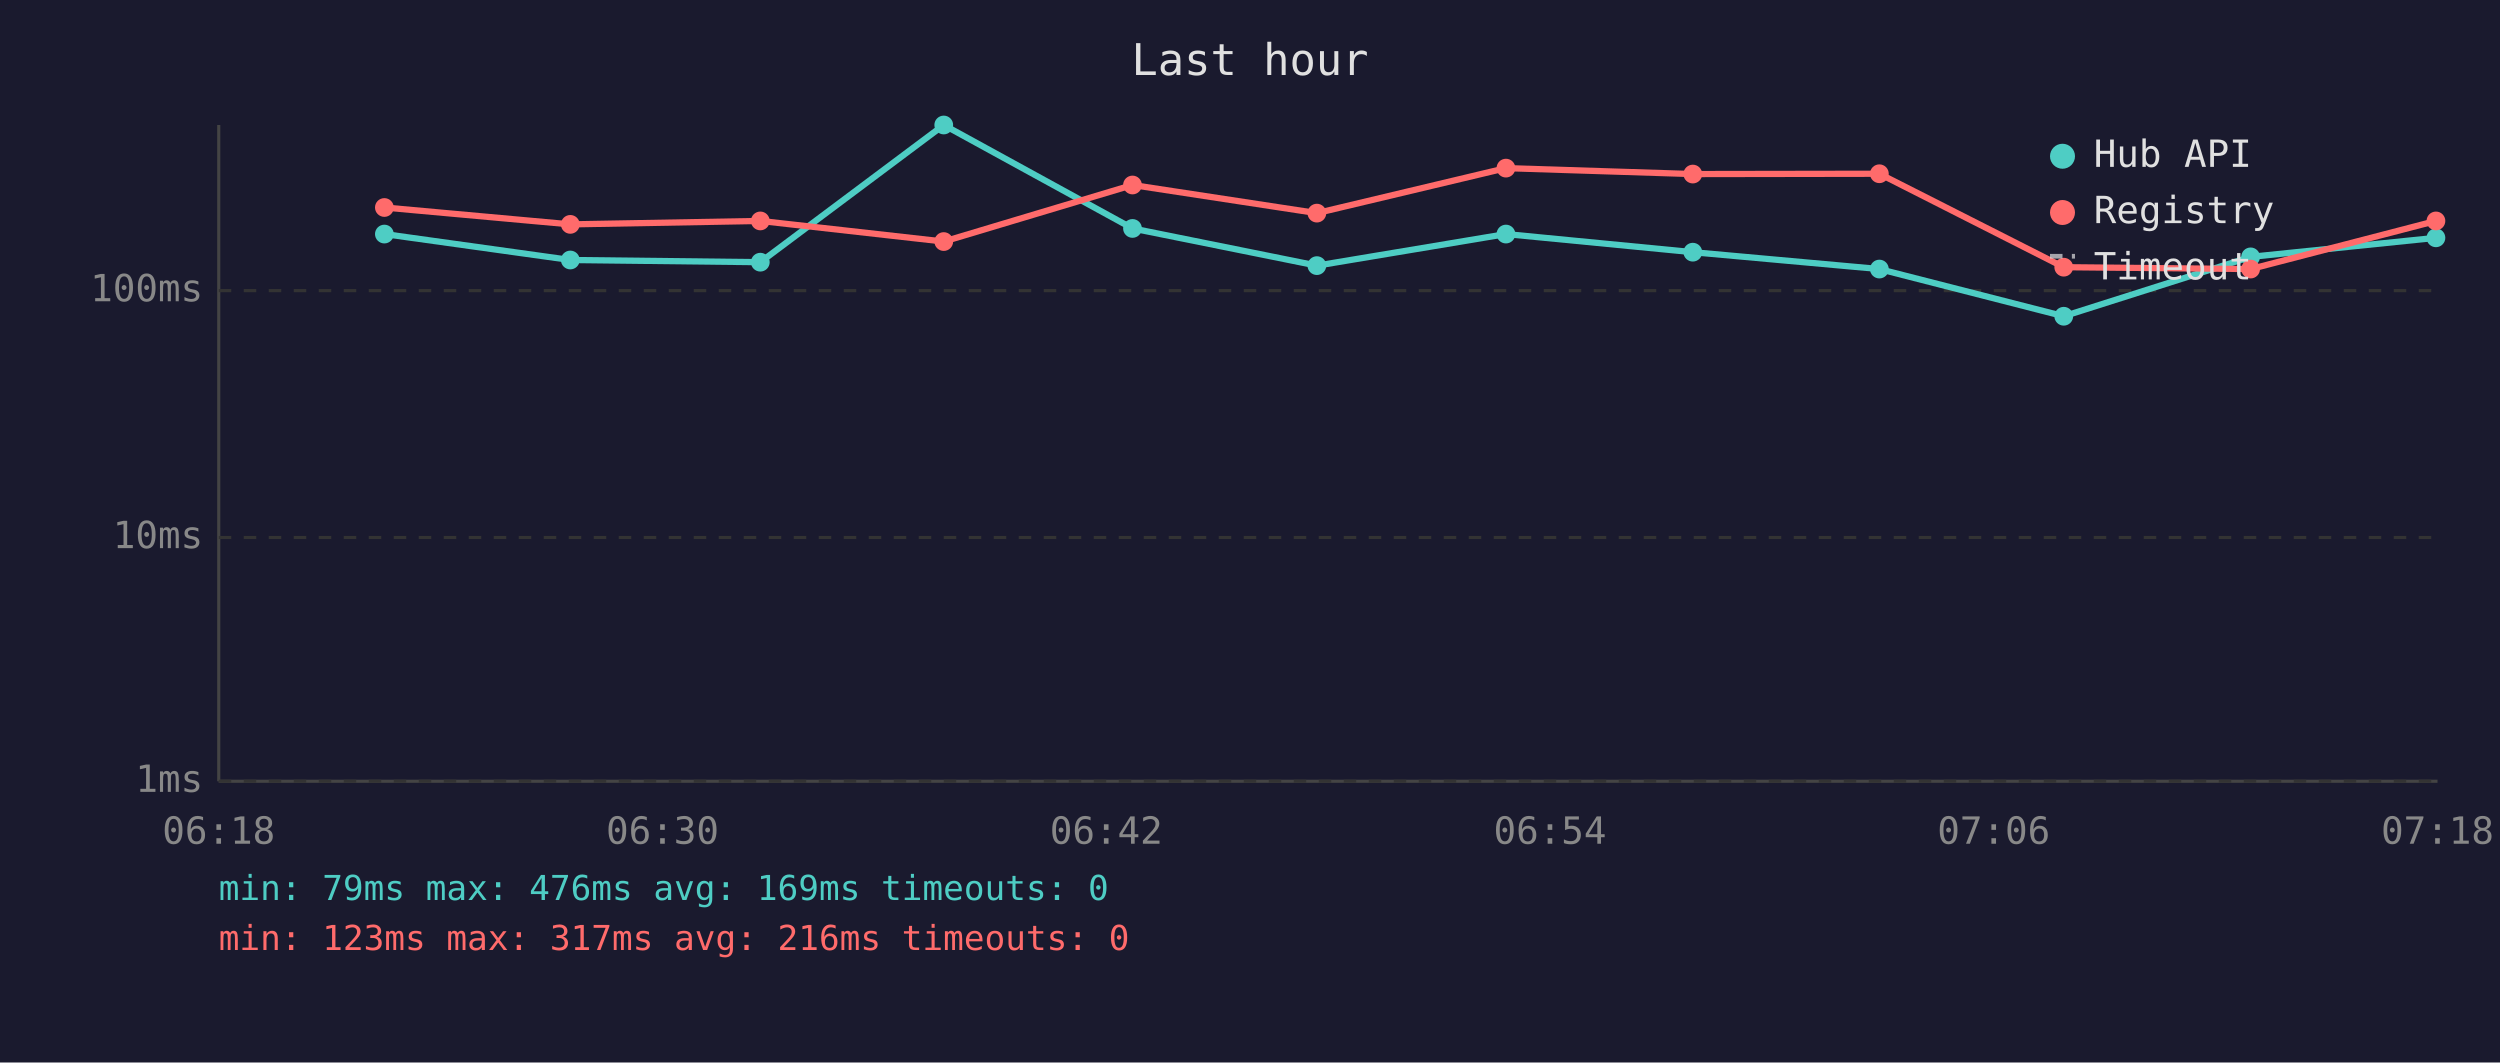
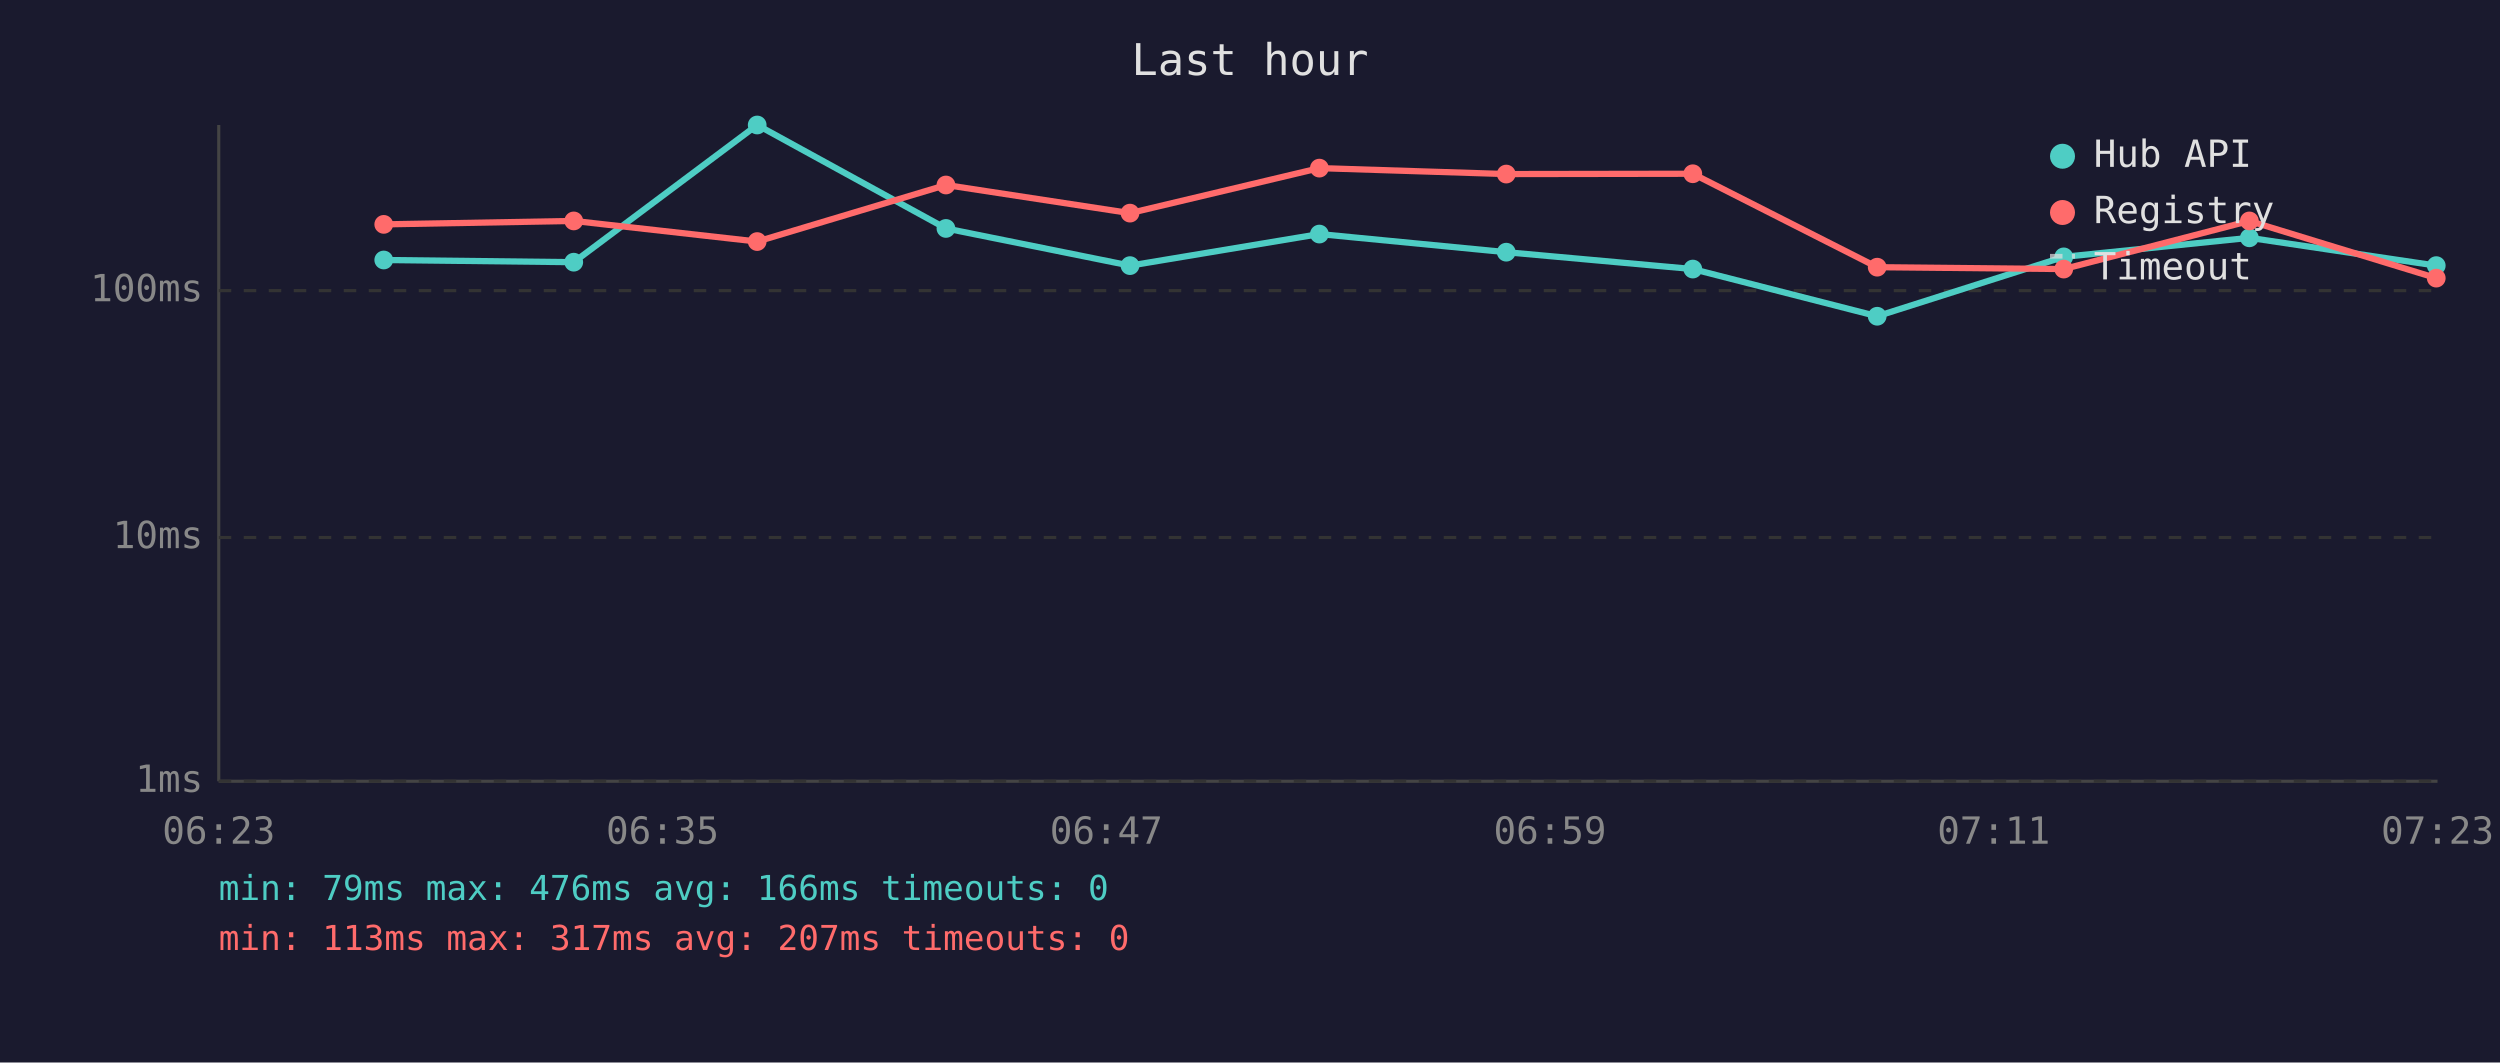
<svg xmlns="http://www.w3.org/2000/svg" viewBox="0 0 800 340" font-family="monospace" font-size="12">
  <rect width="800" height="340" fill="#1a1a2e" />
  <text x="400" y="24" fill="#e0e0e0" font-size="14" text-anchor="middle">Last hour</text>
  <line x1="70" y1="40" x2="70" y2="250" stroke="#444" stroke-width="1" />
  <line x1="70" y1="250" x2="780" y2="250" stroke="#444" stroke-width="1" />
  <line x1="70" y1="250" x2="780" y2="250" stroke="#333" stroke-width="1" stroke-dasharray="4" />
  <text x="65" y="250" fill="#888" text-anchor="end" dominant-baseline="middle">1ms</text>
  <line x1="70" y1="172" x2="780" y2="172" stroke="#333" stroke-width="1" stroke-dasharray="4" />
  <text x="65" y="172" fill="#888" text-anchor="end" dominant-baseline="middle">10ms</text>
  <line x1="70" y1="93" x2="780" y2="93" stroke="#333" stroke-width="1" stroke-dasharray="4" />
  <text x="65" y="93" fill="#888" text-anchor="end" dominant-baseline="middle">100ms</text>
-   <text x="70" y="270" fill="#888" text-anchor="middle">06:18</text>
-   <text x="212" y="270" fill="#888" text-anchor="middle">06:30</text>
-   <text x="354" y="270" fill="#888" text-anchor="middle">06:42</text>
-   <text x="496" y="270" fill="#888" text-anchor="middle">06:54</text>
-   <text x="638" y="270" fill="#888" text-anchor="middle">07:06</text>
-   <text x="780" y="270" fill="#888" text-anchor="middle">07:18</text>
-   <polyline points="123.0,74.9 182.5,83.2 243.3,83.9 302.0,40.0 362.4,73.1 421.4,85.0 481.9,74.9 541.7,80.7 601.4,86.1 660.4,101.2 720.2,82.2 779.5,76.1" fill="none" stroke="#4ecdc4" stroke-width="2" opacity="1" />
-   <circle cx="123.0" cy="74.9" r="3" fill="#4ecdc4" />
-   <circle cx="182.5" cy="83.2" r="3" fill="#4ecdc4" />
-   <circle cx="243.3" cy="83.9" r="3" fill="#4ecdc4" />
-   <circle cx="302.0" cy="40.0" r="3" fill="#4ecdc4" />
-   <circle cx="362.4" cy="73.1" r="3" fill="#4ecdc4" />
-   <circle cx="421.4" cy="85.0" r="3" fill="#4ecdc4" />
-   <circle cx="481.9" cy="74.9" r="3" fill="#4ecdc4" />
-   <circle cx="541.7" cy="80.7" r="3" fill="#4ecdc4" />
-   <circle cx="601.4" cy="86.1" r="3" fill="#4ecdc4" />
-   <circle cx="660.4" cy="101.2" r="3" fill="#4ecdc4" />
-   <circle cx="720.2" cy="82.2" r="3" fill="#4ecdc4" />
-   <circle cx="779.5" cy="76.1" r="3" fill="#4ecdc4" />
-   <polyline points="123.0,66.4 182.5,71.8 243.3,70.7 302.0,77.3 362.4,59.2 421.4,68.2 481.9,53.8 541.7,55.7 601.4,55.6 660.4,85.5 720.2,86.1 779.5,70.7" fill="none" stroke="#ff6b6b" stroke-width="2" opacity="1" />
-   <circle cx="123.0" cy="66.4" r="3" fill="#ff6b6b" />
-   <circle cx="182.5" cy="71.8" r="3" fill="#ff6b6b" />
-   <circle cx="243.3" cy="70.7" r="3" fill="#ff6b6b" />
-   <circle cx="302.0" cy="77.3" r="3" fill="#ff6b6b" />
-   <circle cx="362.4" cy="59.2" r="3" fill="#ff6b6b" />
-   <circle cx="421.4" cy="68.2" r="3" fill="#ff6b6b" />
-   <circle cx="481.9" cy="53.8" r="3" fill="#ff6b6b" />
-   <circle cx="541.7" cy="55.7" r="3" fill="#ff6b6b" />
-   <circle cx="601.4" cy="55.6" r="3" fill="#ff6b6b" />
-   <circle cx="660.4" cy="85.5" r="3" fill="#ff6b6b" />
-   <circle cx="720.2" cy="86.1" r="3" fill="#ff6b6b" />
-   <circle cx="779.5" cy="70.7" r="3" fill="#ff6b6b" />
+   <text x="70" y="270" fill="#888" text-anchor="middle">06:23</text>
+   <text x="212" y="270" fill="#888" text-anchor="middle">06:35</text>
+   <text x="354" y="270" fill="#888" text-anchor="middle">06:47</text>
+   <text x="496" y="270" fill="#888" text-anchor="middle">06:59</text>
+   <text x="638" y="270" fill="#888" text-anchor="middle">07:11</text>
+   <text x="780" y="270" fill="#888" text-anchor="middle">07:23</text>
+   <polyline points="122.8,83.2 183.6,83.9 242.3,40.0 302.7,73.1 361.6,85.0 422.2,74.9 482.0,80.7 541.7,86.1 600.7,101.2 660.4,82.2 719.8,76.1 779.6,85.0" fill="none" stroke="#4ecdc4" stroke-width="2" opacity="1" />
+   <circle cx="122.8" cy="83.2" r="3" fill="#4ecdc4" />
+   <circle cx="183.6" cy="83.9" r="3" fill="#4ecdc4" />
+   <circle cx="242.3" cy="40.0" r="3" fill="#4ecdc4" />
+   <circle cx="302.7" cy="73.1" r="3" fill="#4ecdc4" />
+   <circle cx="361.6" cy="85.0" r="3" fill="#4ecdc4" />
+   <circle cx="422.2" cy="74.9" r="3" fill="#4ecdc4" />
+   <circle cx="482.0" cy="80.7" r="3" fill="#4ecdc4" />
+   <circle cx="541.7" cy="86.1" r="3" fill="#4ecdc4" />
+   <circle cx="600.7" cy="101.2" r="3" fill="#4ecdc4" />
+   <circle cx="660.4" cy="82.2" r="3" fill="#4ecdc4" />
+   <circle cx="719.8" cy="76.1" r="3" fill="#4ecdc4" />
+   <circle cx="779.6" cy="85.0" r="3" fill="#4ecdc4" />
+   <polyline points="122.8,71.8 183.6,70.7 242.3,77.3 302.7,59.2 361.6,68.2 422.2,53.8 482.0,55.7 541.7,55.6 600.7,85.5 660.4,86.1 719.8,70.7 779.6,89.0" fill="none" stroke="#ff6b6b" stroke-width="2" opacity="1" />
+   <circle cx="122.8" cy="71.8" r="3" fill="#ff6b6b" />
+   <circle cx="183.6" cy="70.7" r="3" fill="#ff6b6b" />
+   <circle cx="242.3" cy="77.3" r="3" fill="#ff6b6b" />
+   <circle cx="302.7" cy="59.2" r="3" fill="#ff6b6b" />
+   <circle cx="361.6" cy="68.2" r="3" fill="#ff6b6b" />
+   <circle cx="422.2" cy="53.8" r="3" fill="#ff6b6b" />
+   <circle cx="482.0" cy="55.7" r="3" fill="#ff6b6b" />
+   <circle cx="541.7" cy="55.6" r="3" fill="#ff6b6b" />
+   <circle cx="600.7" cy="85.5" r="3" fill="#ff6b6b" />
+   <circle cx="660.4" cy="86.1" r="3" fill="#ff6b6b" />
+   <circle cx="719.8" cy="70.7" r="3" fill="#ff6b6b" />
+   <circle cx="779.6" cy="89.0" r="3" fill="#ff6b6b" />
  <circle cx="660" cy="50" r="4" fill="#4ecdc4" />
  <text x="670" y="50" fill="#e0e0e0" dominant-baseline="middle">Hub API</text>
  <circle cx="660" cy="68" r="4" fill="#ff6b6b" />
  <text x="670" y="68" fill="#e0e0e0" dominant-baseline="middle">Registry</text>
  <line x1="656" y1="82" x2="664" y2="82" stroke="#e0e0e0" stroke-width="1.5" stroke-dasharray="4,3" opacity="0.7" />
  <text x="670" y="86" fill="#e0e0e0" dominant-baseline="middle">Timeout</text>
-   <text x="70" y="288" fill="#4ecdc4" font-size="11">min: 79ms  max: 476ms  avg: 169ms  timeouts: 0</text>
-   <text x="70" y="304" fill="#ff6b6b" font-size="11">min: 123ms  max: 317ms  avg: 216ms  timeouts: 0</text>
+   <text x="70" y="288" fill="#4ecdc4" font-size="11">min: 79ms  max: 476ms  avg: 166ms  timeouts: 0</text>
+   <text x="70" y="304" fill="#ff6b6b" font-size="11">min: 113ms  max: 317ms  avg: 207ms  timeouts: 0</text>
</svg>
